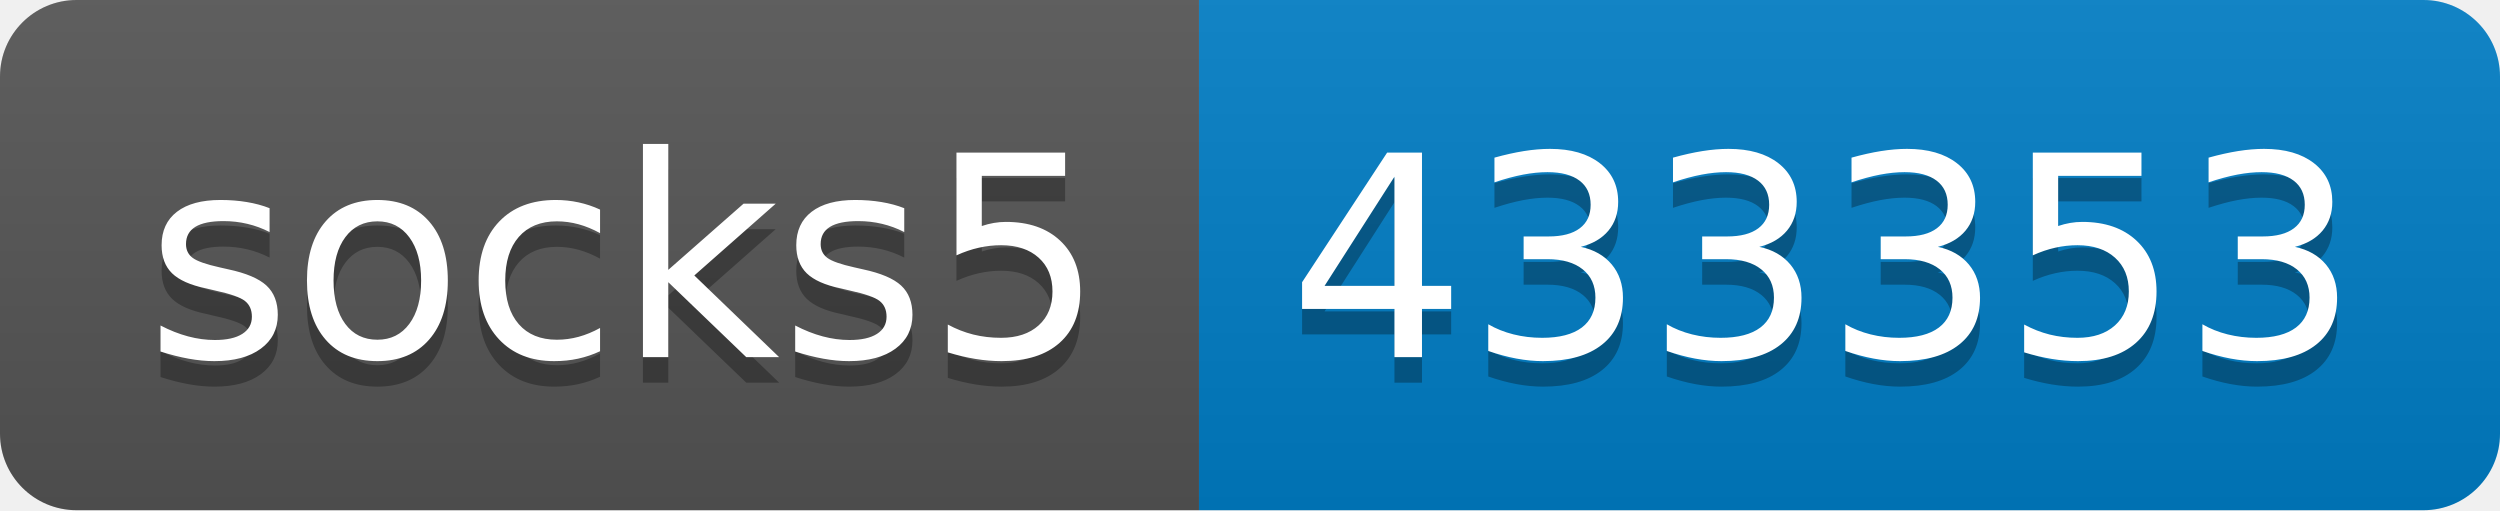
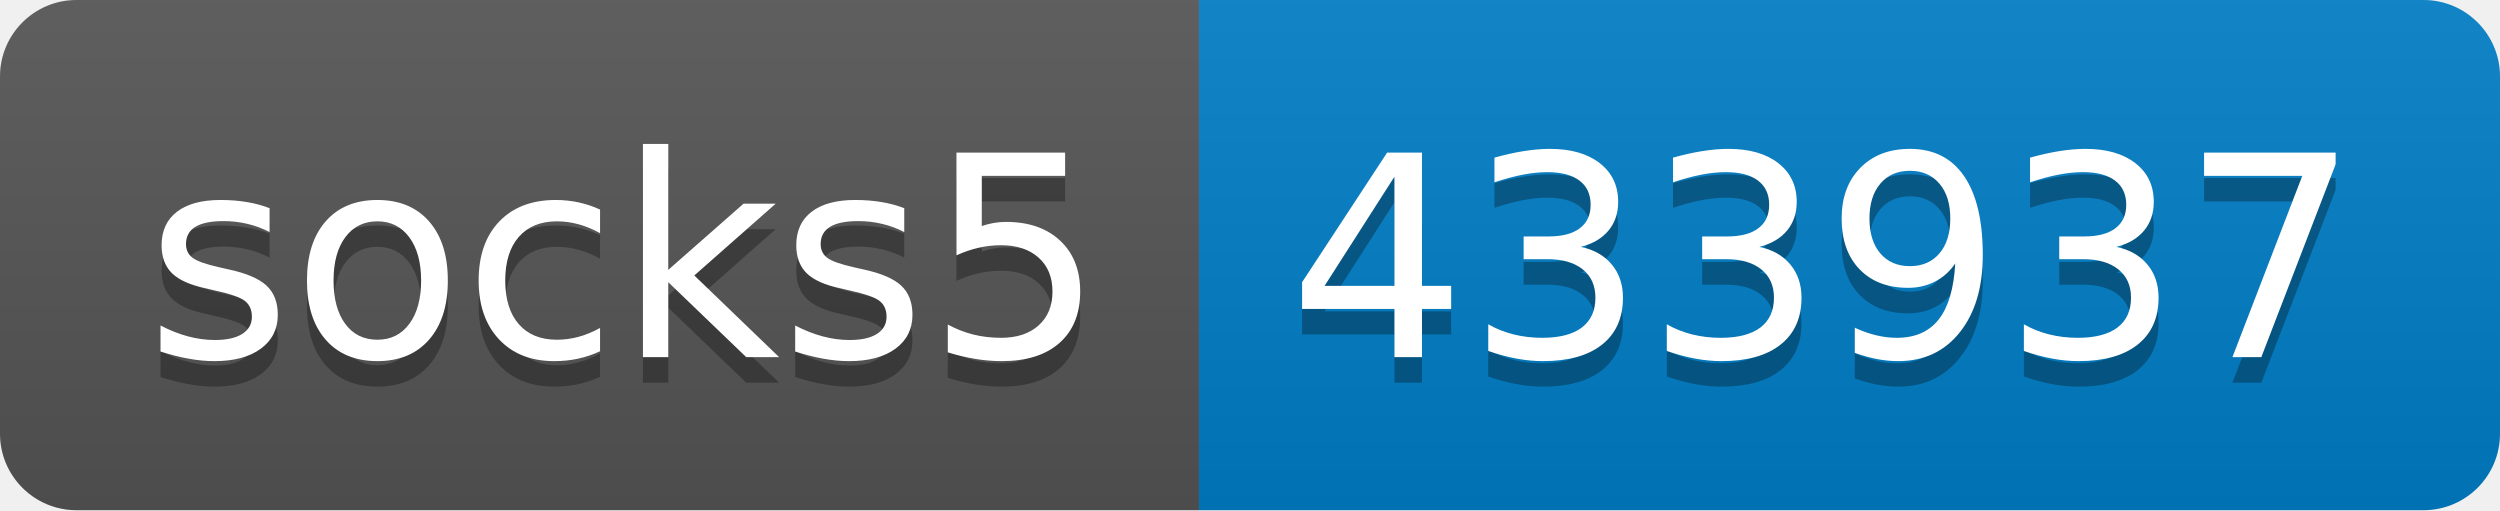
- <svg xmlns="http://www.w3.org/2000/svg" width="98" height="20" role="img" aria-label="socks5: 433353">
+ <svg xmlns="http://www.w3.org/2000/svg" width="98" height="20" role="img" aria-label="socks5: 433937">
  <linearGradient id="s" x2="0" y2="100%">
    <stop offset="0" stop-color="#bbb" stop-opacity=".1" />
    <stop offset="1" stop-opacity=".1" />
  </linearGradient>
  <clipPath id="r">
    <rect width="98" height="20" rx="3" fill="#fff" />
  </clipPath>
  <g clip-path="url(#r)">
    <rect width="47" height="20" fill="#555" />
    <rect x="47" width="51" height="20" fill="#007ec6" />
    <rect width="98" height="20" fill="url(#s)" />
  </g>
  <g fill="#fff" text-anchor="middle" font-family="Verdana,Geneva,DejaVu Sans,sans-serif" text-rendering="geometricPrecision" font-size="110">
    <text aria-hidden="true" x="245" y="150" fill="#010101" fill-opacity=".3" transform="scale(.1)" textLength="370">socks5</text>
    <text x="245" y="140" transform="scale(.1)" fill="#fff" textLength="370">socks5</text>
-     <text aria-hidden="true" x="715" y="150" fill="#010101" fill-opacity=".3" transform="scale(.1)" textLength="410">433353</text>
-     <text x="715" y="140" transform="scale(.1)" fill="#fff" textLength="410">433353</text>
+     <text aria-hidden="true" x="715" y="150" fill="#010101" fill-opacity=".3" transform="scale(.1)" textLength="410">433937</text>
+     <text x="715" y="140" transform="scale(.1)" fill="#fff" textLength="410">433937</text>
  </g>
</svg>
